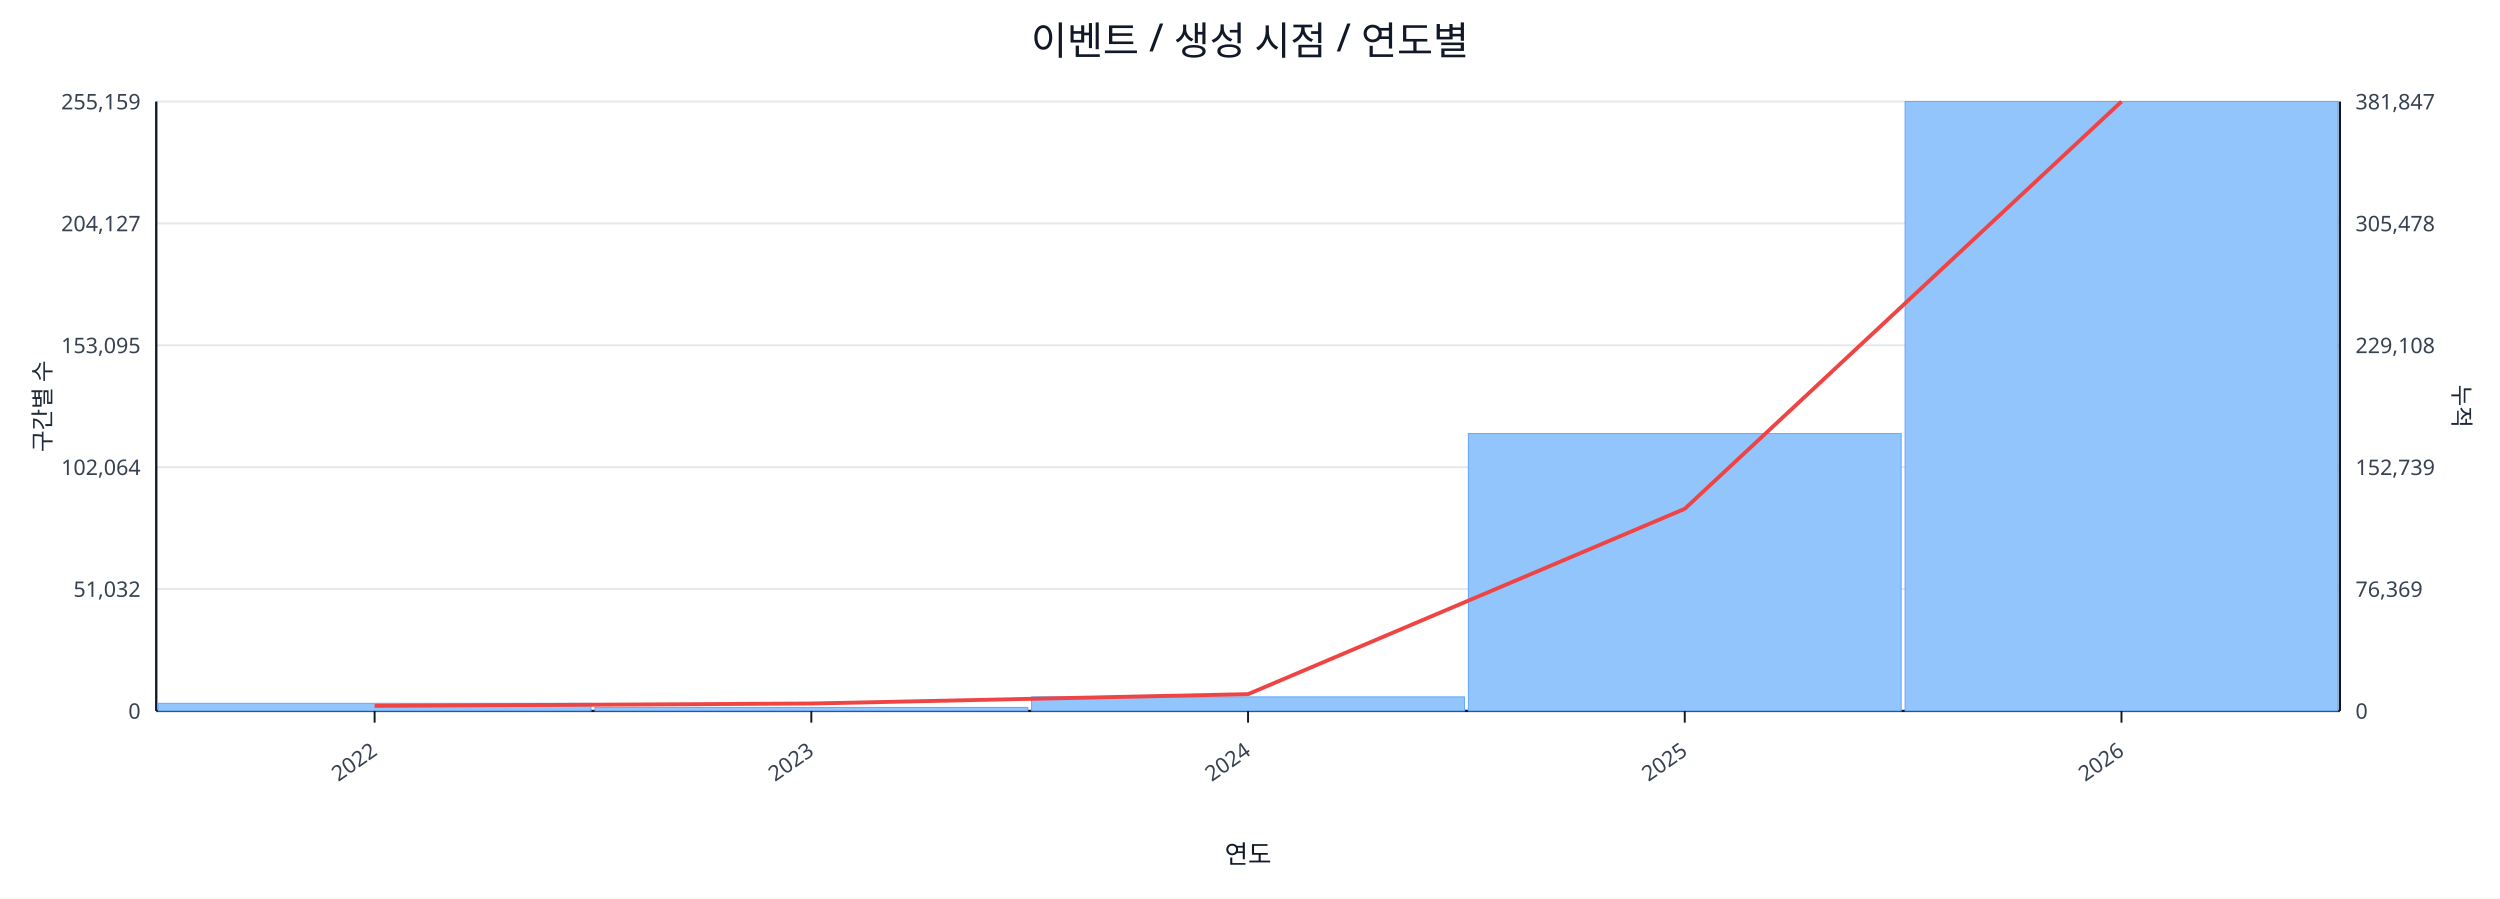
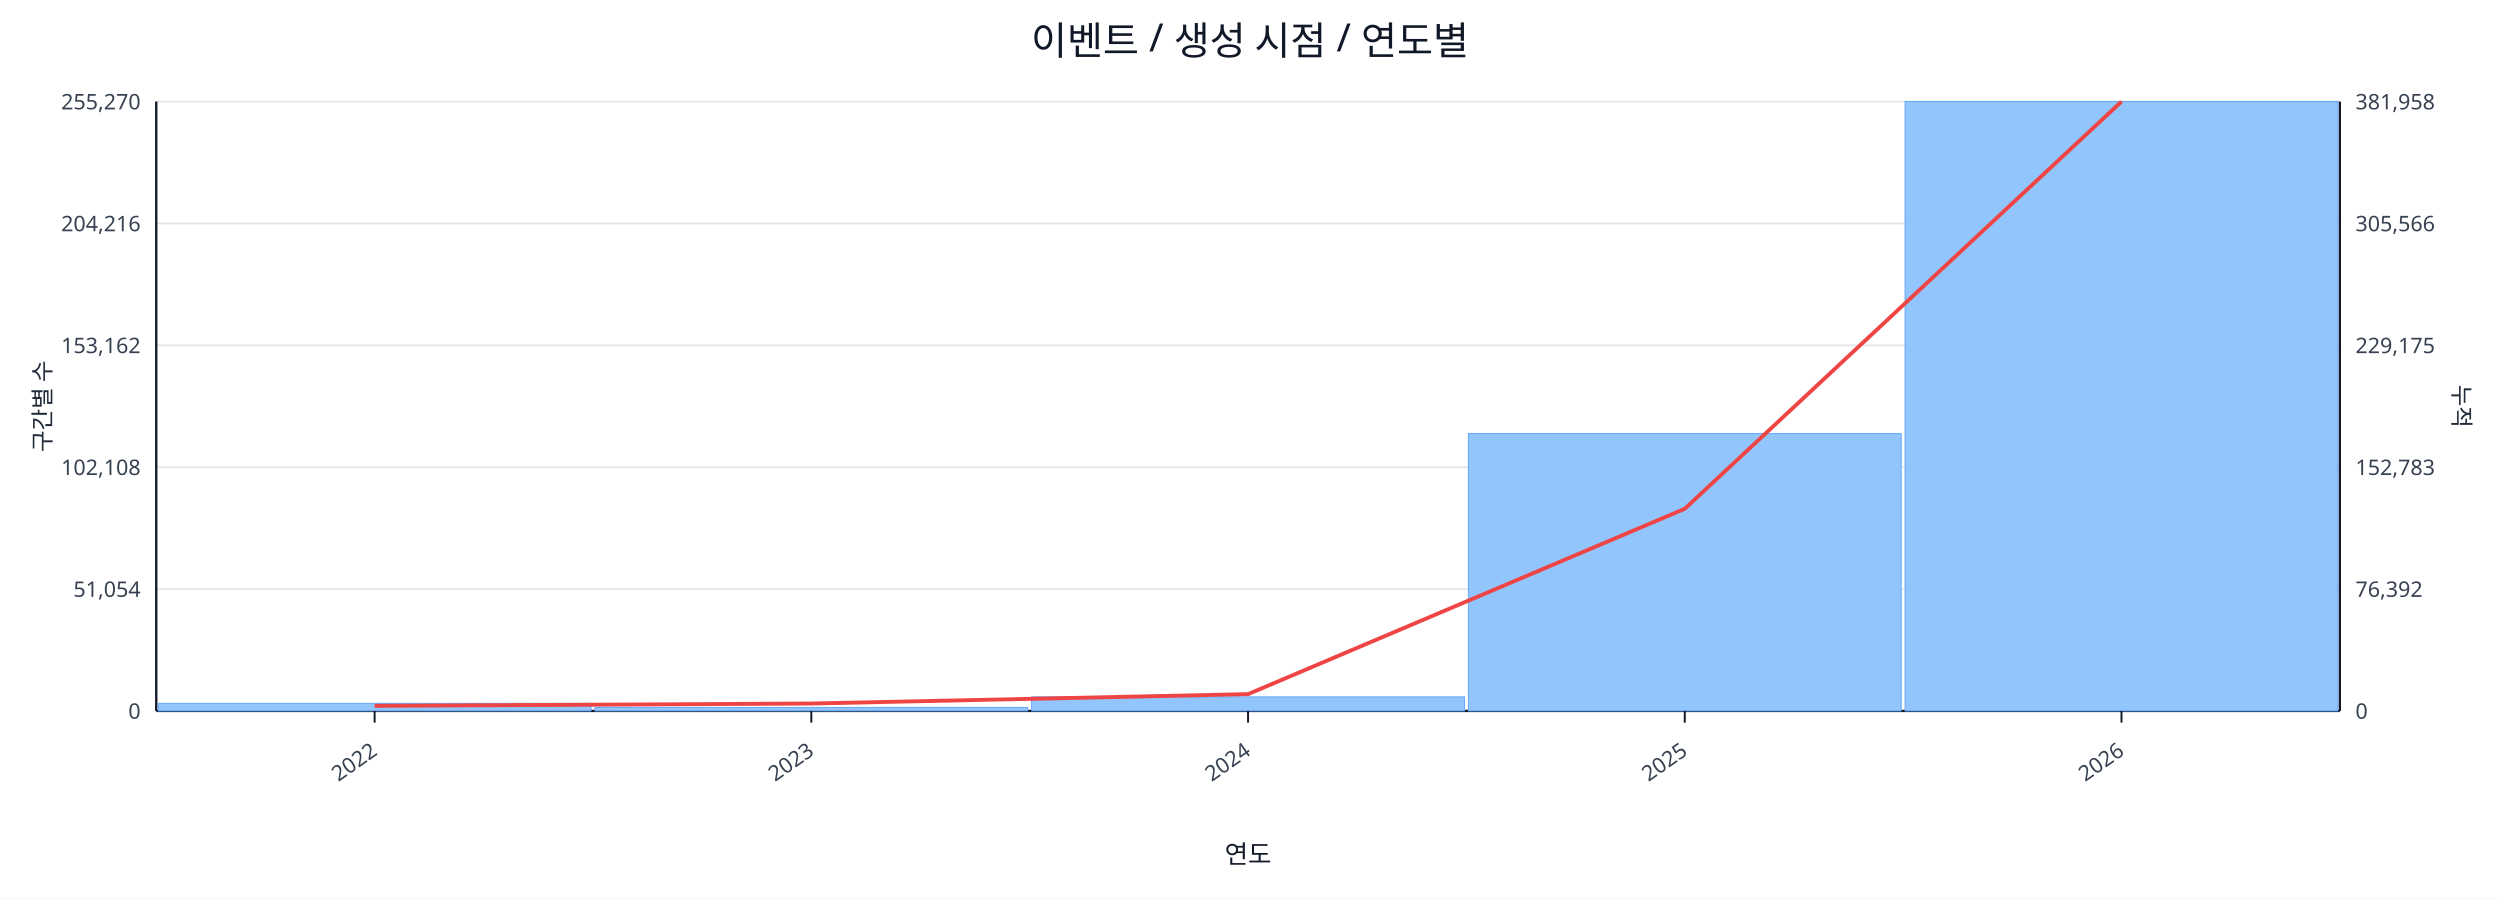
<svg xmlns="http://www.w3.org/2000/svg" width="1280" height="460" viewBox="0 0 1280 460">
  <rect x="0" y="0" width="100%" height="100%" fill="#ffffff" />
  <text x="640.0" y="28" font-size="20" text-anchor="middle" font-family="sans-serif" fill="#111827">이벤트 / 생성 시점 / 연도별</text>
  <line x1="80.0" y1="52.0" x2="1198.0" y2="52.0" stroke="#e5e7eb" stroke-width="1" />
-   <text x="72.0" y="56.0" font-size="11" text-anchor="end" font-family="sans-serif" fill="#374151">255,159</text>
-   <text x="1206.0" y="56.0" font-size="11" text-anchor="start" font-family="sans-serif" fill="#374151">381,847</text>
+   <text x="72.0" y="56.0" font-size="11" text-anchor="end" font-family="sans-serif" fill="#374151">255,270</text>
+   <text x="1206.0" y="56.0" font-size="11" text-anchor="start" font-family="sans-serif" fill="#374151">381,958</text>
  <line x1="80.0" y1="114.4" x2="1198.0" y2="114.4" stroke="#e5e7eb" stroke-width="1" />
-   <text x="72.0" y="118.4" font-size="11" text-anchor="end" font-family="sans-serif" fill="#374151">204,127</text>
-   <text x="1206.0" y="118.4" font-size="11" text-anchor="start" font-family="sans-serif" fill="#374151">305,478</text>
+   <text x="72.0" y="118.4" font-size="11" text-anchor="end" font-family="sans-serif" fill="#374151">204,216</text>
+   <text x="1206.0" y="118.4" font-size="11" text-anchor="start" font-family="sans-serif" fill="#374151">305,566</text>
  <line x1="80.0" y1="176.8" x2="1198.0" y2="176.8" stroke="#e5e7eb" stroke-width="1" />
-   <text x="72.0" y="180.8" font-size="11" text-anchor="end" font-family="sans-serif" fill="#374151">153,095</text>
-   <text x="1206.0" y="180.8" font-size="11" text-anchor="start" font-family="sans-serif" fill="#374151">229,108</text>
+   <text x="72.0" y="180.8" font-size="11" text-anchor="end" font-family="sans-serif" fill="#374151">153,162</text>
+   <text x="1206.0" y="180.8" font-size="11" text-anchor="start" font-family="sans-serif" fill="#374151">229,175</text>
  <line x1="80.0" y1="239.2" x2="1198.0" y2="239.2" stroke="#e5e7eb" stroke-width="1" />
-   <text x="72.0" y="243.2" font-size="11" text-anchor="end" font-family="sans-serif" fill="#374151">102,064</text>
-   <text x="1206.0" y="243.2" font-size="11" text-anchor="start" font-family="sans-serif" fill="#374151">152,739</text>
+   <text x="72.0" y="243.2" font-size="11" text-anchor="end" font-family="sans-serif" fill="#374151">102,108</text>
+   <text x="1206.0" y="243.2" font-size="11" text-anchor="start" font-family="sans-serif" fill="#374151">152,783</text>
  <line x1="80.0" y1="301.6" x2="1198.0" y2="301.6" stroke="#e5e7eb" stroke-width="1" />
-   <text x="72.0" y="305.6" font-size="11" text-anchor="end" font-family="sans-serif" fill="#374151">51,032</text>
-   <text x="1206.0" y="305.6" font-size="11" text-anchor="start" font-family="sans-serif" fill="#374151">76,369</text>
+   <text x="72.0" y="305.6" font-size="11" text-anchor="end" font-family="sans-serif" fill="#374151">51,054</text>
+   <text x="1206.0" y="305.6" font-size="11" text-anchor="start" font-family="sans-serif" fill="#374151">76,392</text>
  <line x1="80.0" y1="364.0" x2="1198.0" y2="364.0" stroke="#e5e7eb" stroke-width="1" />
  <text x="72.0" y="368.0" font-size="11" text-anchor="end" font-family="sans-serif" fill="#374151">0</text>
  <text x="1206.0" y="368.0" font-size="11" text-anchor="start" font-family="sans-serif" fill="#374151">0</text>
  <line x1="80.0" y1="364.0" x2="1198.0" y2="364.0" stroke="#111827" stroke-width="1.2" />
  <line x1="80.0" y1="52.0" x2="80.0" y2="364.0" stroke="#111827" stroke-width="1.2" />
  <line x1="1198.0" y1="52.0" x2="1198.0" y2="364.0" stroke="#111827" stroke-width="1.2" />
  <rect x="81.0" y="360.1" width="221.6" height="3.9" fill="#93c5fd" stroke="#60a5fa" stroke-width="0.5" />
  <rect x="304.6" y="362.2" width="221.6" height="1.8" fill="#93c5fd" stroke="#60a5fa" stroke-width="0.5" />
  <rect x="528.2" y="356.8" width="221.6" height="7.2" fill="#93c5fd" stroke="#60a5fa" stroke-width="0.5" />
  <rect x="751.8" y="222.0" width="221.6" height="142.0" fill="#93c5fd" stroke="#60a5fa" stroke-width="0.5" />
  <rect x="975.4" y="52.0" width="221.6" height="312.0" fill="#93c5fd" stroke="#60a5fa" stroke-width="0.5" />
  <polyline fill="none" stroke="#ef4444" stroke-width="2" points="191.8,361.4 415.4,360.2 639.0,355.4 862.6,260.5 1086.2,52.0" />
  <line x1="191.8" y1="364.0" x2="191.8" y2="370.0" stroke="#111827" stroke-width="1" />
  <text x="193.8" y="386.0" font-size="11" text-anchor="end" transform="rotate(-35 193.8 386.0)" font-family="sans-serif" fill="#374151">2022</text>
  <line x1="415.4" y1="364.0" x2="415.4" y2="370.0" stroke="#111827" stroke-width="1" />
  <text x="417.4" y="386.0" font-size="11" text-anchor="end" transform="rotate(-35 417.4 386.0)" font-family="sans-serif" fill="#374151">2023</text>
  <line x1="639.0" y1="364.0" x2="639.0" y2="370.0" stroke="#111827" stroke-width="1" />
  <text x="641.0" y="386.0" font-size="11" text-anchor="end" transform="rotate(-35 641.0 386.0)" font-family="sans-serif" fill="#374151">2024</text>
  <line x1="862.6" y1="364.0" x2="862.6" y2="370.0" stroke="#111827" stroke-width="1" />
  <text x="864.6" y="386.0" font-size="11" text-anchor="end" transform="rotate(-35 864.6 386.0)" font-family="sans-serif" fill="#374151">2025</text>
  <line x1="1086.2" y1="364.0" x2="1086.2" y2="370.0" stroke="#111827" stroke-width="1" />
  <text x="1088.2" y="386.0" font-size="11" text-anchor="end" transform="rotate(-35 1088.2 386.0)" font-family="sans-serif" fill="#374151">2026</text>
  <text x="26" y="208.0" font-size="12" transform="rotate(-90 26 208.0)" text-anchor="middle" font-family="sans-serif" fill="#1f2937">구간별 수</text>
  <text x="1256.0" y="208.0" font-size="12" transform="rotate(90 1256.0 208.0)" text-anchor="middle" font-family="sans-serif" fill="#1f2937">누적</text>
  <text x="639.0" y="442.0" font-size="13" text-anchor="middle" font-family="sans-serif" fill="#111827">연도</text>
</svg>
